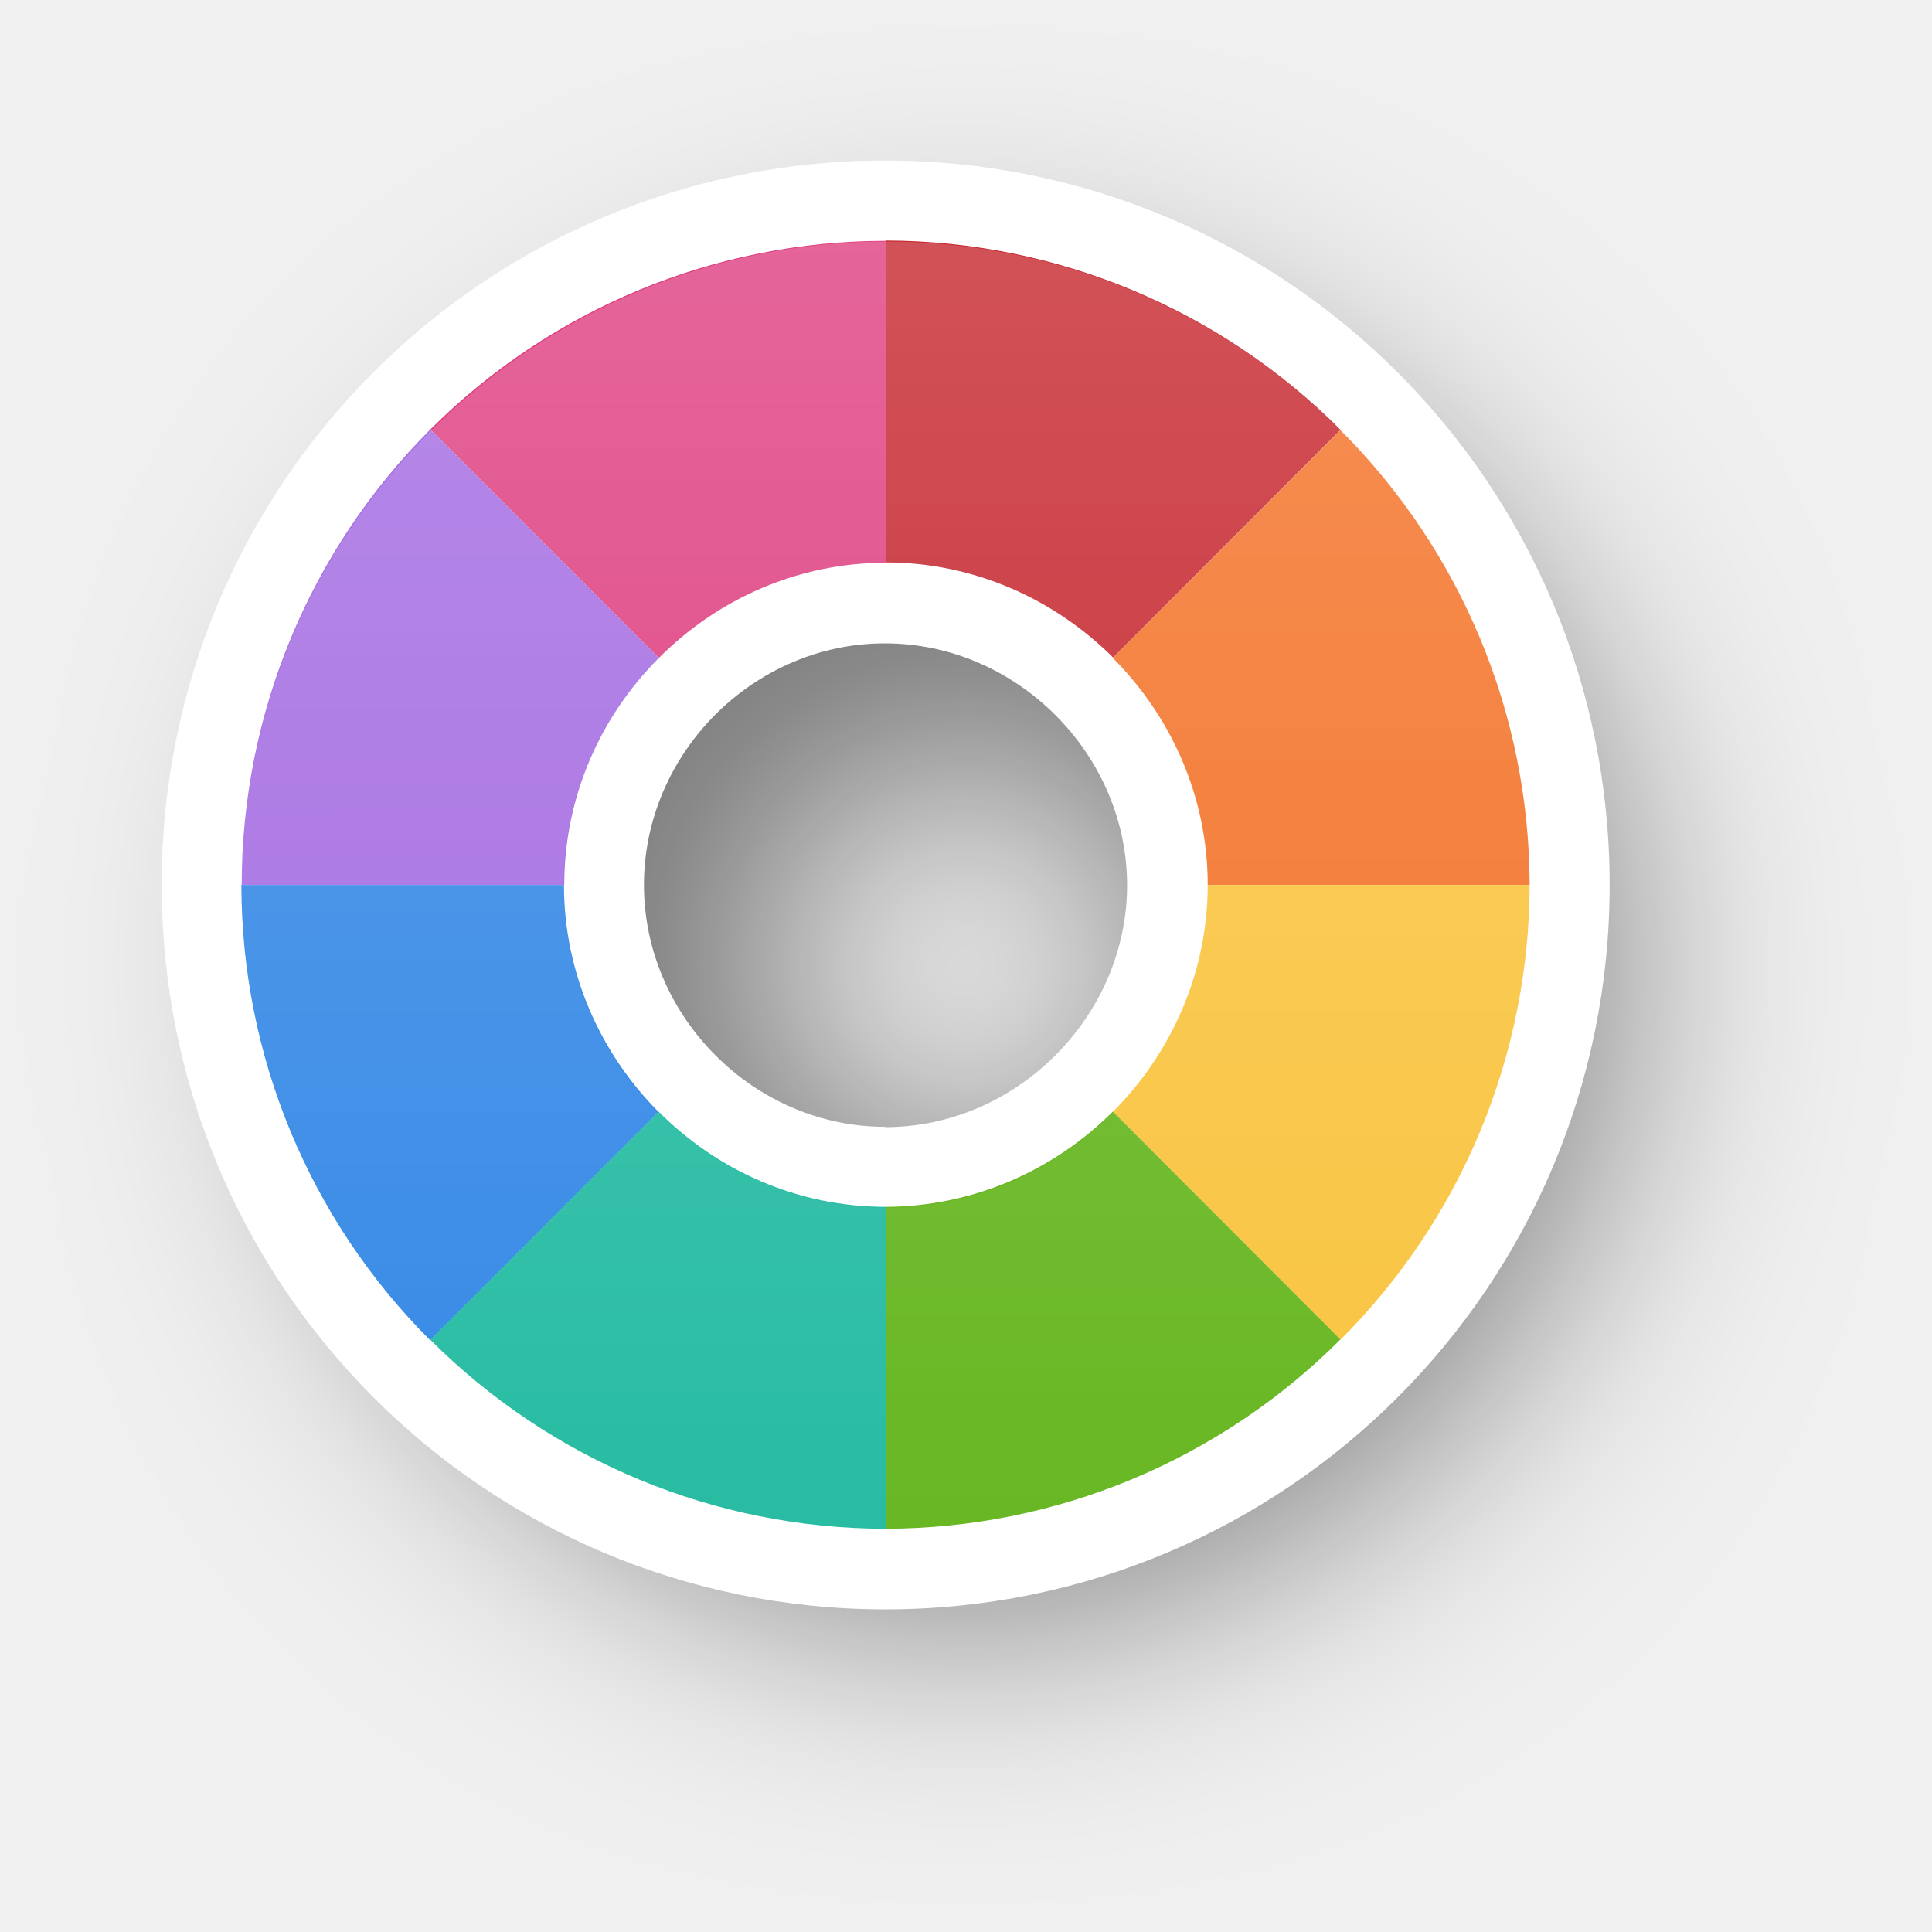
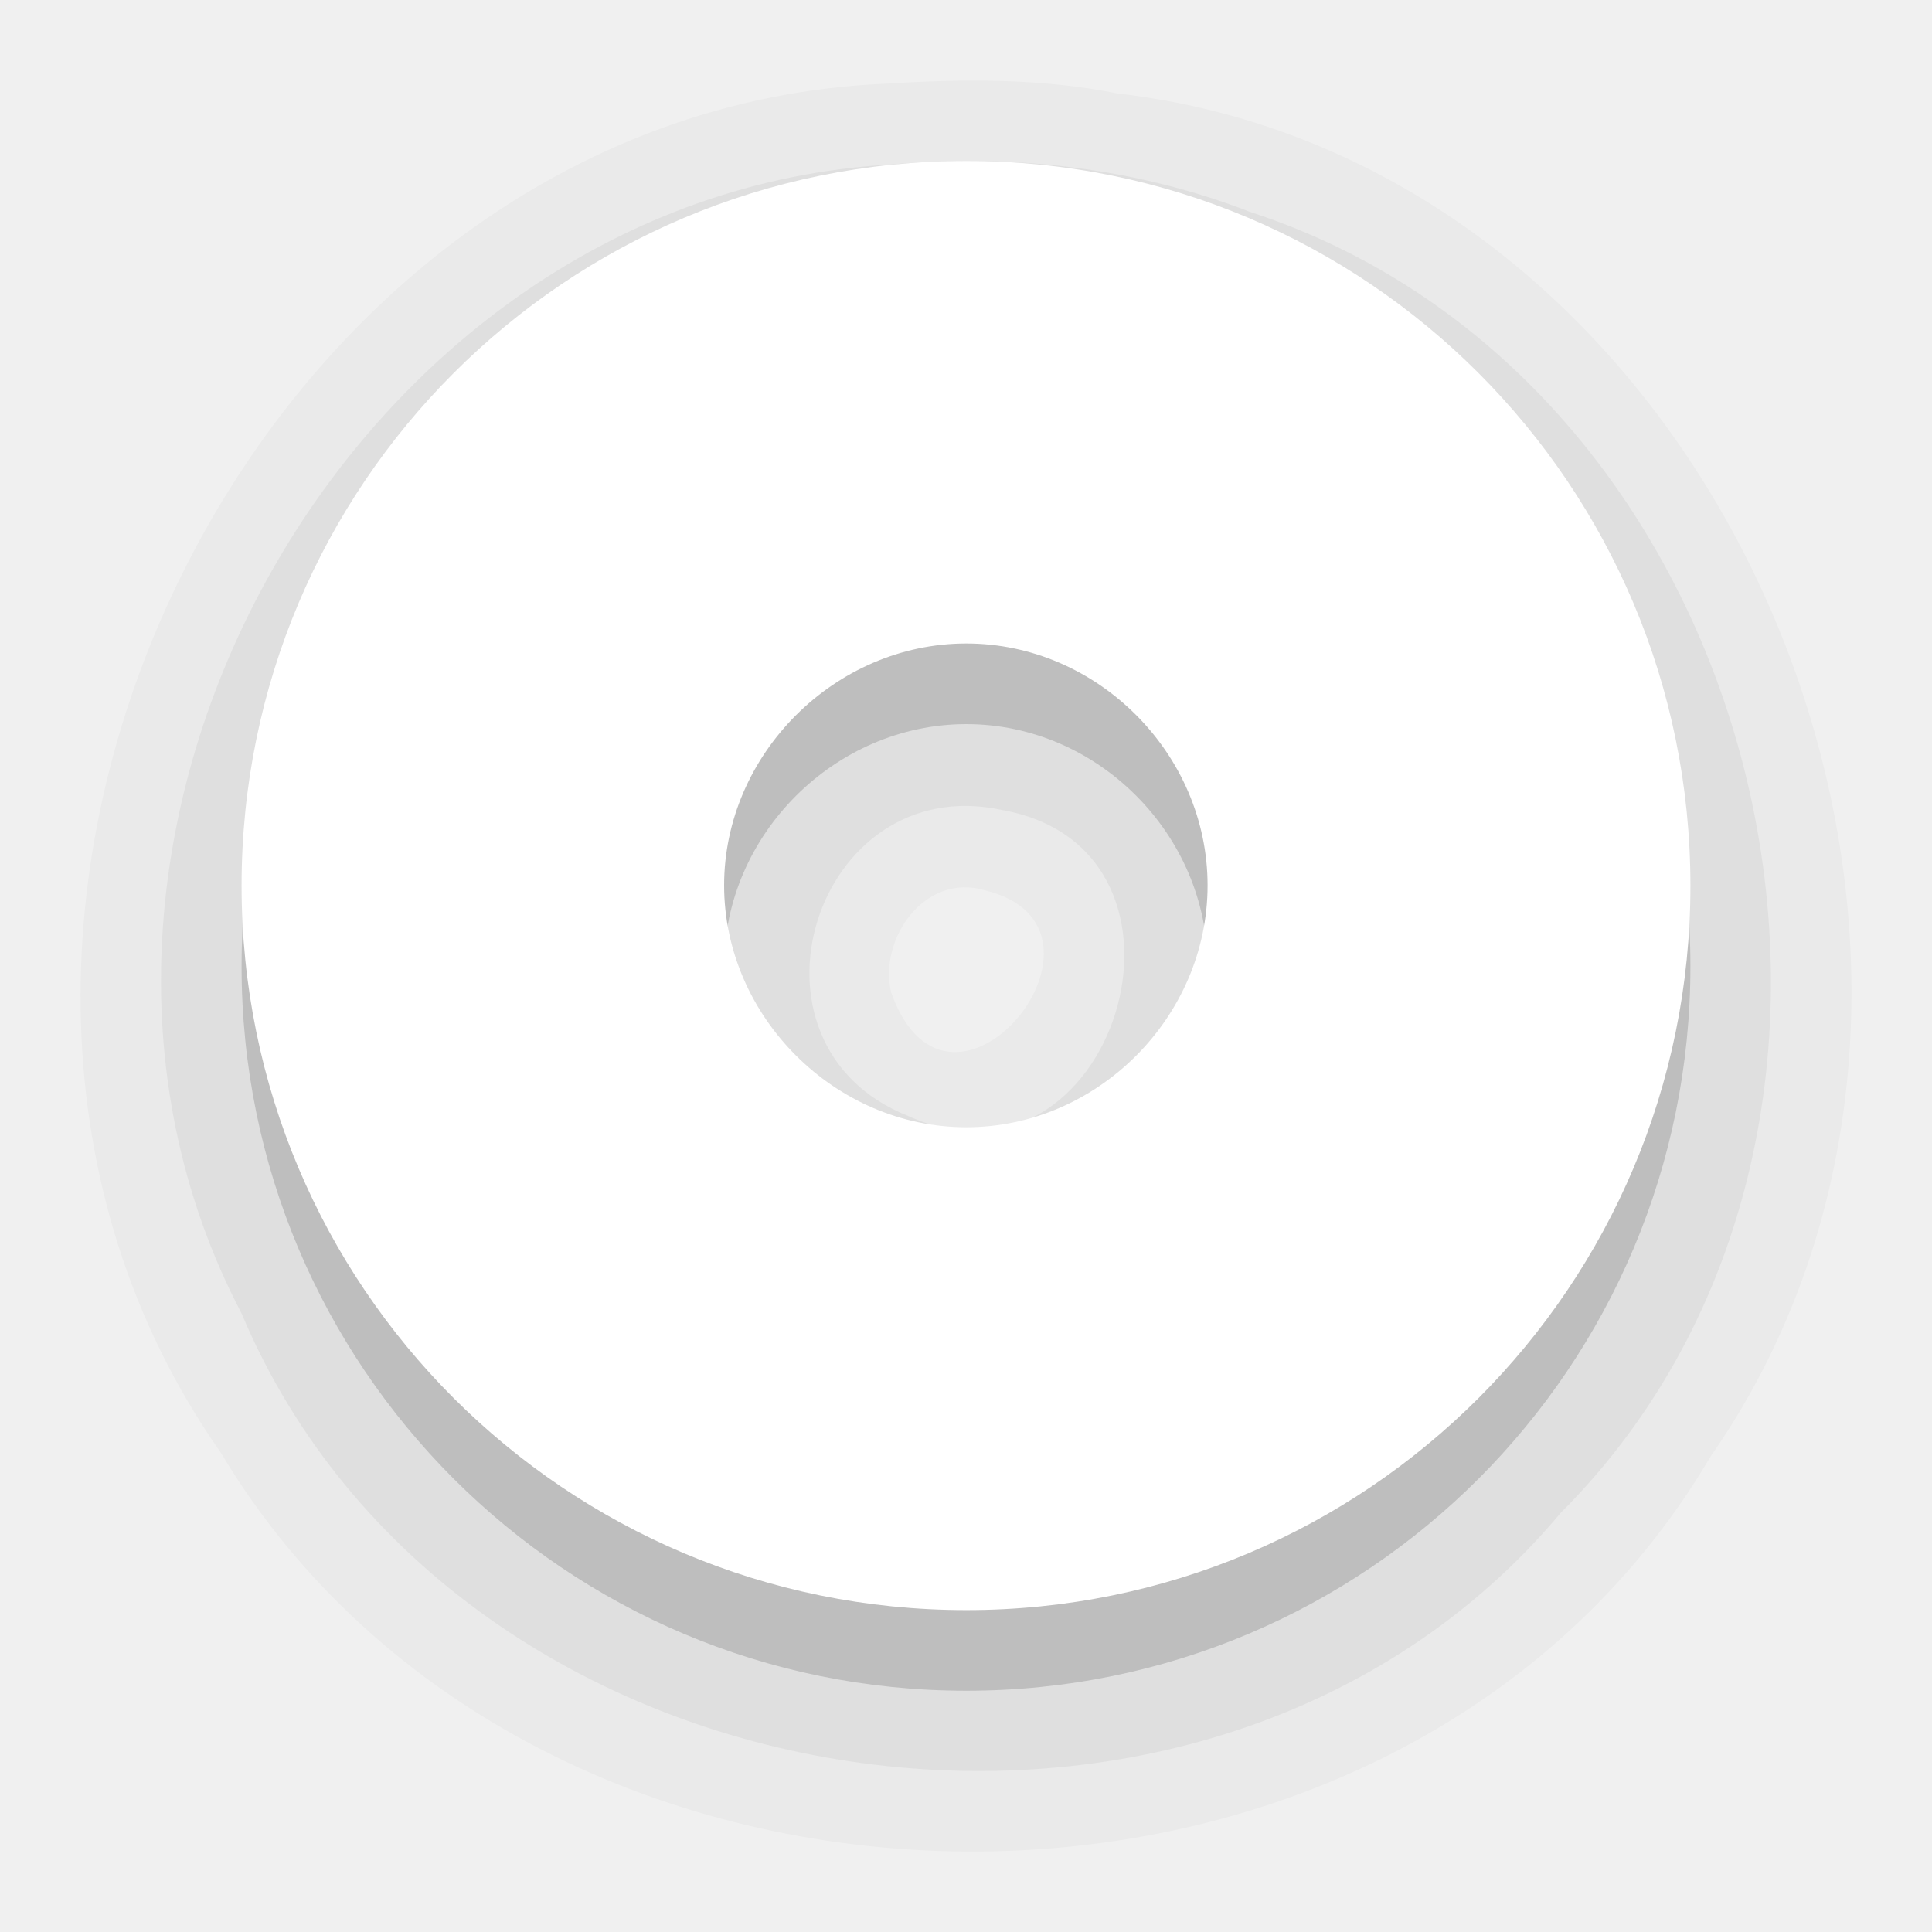
- <svg xmlns="http://www.w3.org/2000/svg" xmlns:xlink="http://www.w3.org/1999/xlink" width="24" height="24" viewBox="0 0 6.35 6.35" version="1.1" id="svg1">
+ <svg xmlns="http://www.w3.org/2000/svg" xmlns:xlink="http://www.w3.org/1999/xlink" width="24" height="24" viewBox="0 0 6.35 6.35" version="1.1" id="svg1" xml:space="preserve">
  <defs id="defs1">
    <linearGradient id="linearGradient341">
      <stop style="stop-color:#ffffff;stop-opacity:1;" offset="0" id="stop341" />
      <stop style="stop-color:#ffffff;stop-opacity:0;" offset="1" id="stop342" />
    </linearGradient>
-     <filter style="color-interpolation-filters:sRGB" id="filter29-8-1-6-4-9" x="-0.235" y="-0.234" width="1.469" height="1.469">
-       <feGaussianBlur stdDeviation="0.465" id="feGaussianBlur29-0-6-8-8-4" />
+     <linearGradient xlink:href="#linearGradient341" id="linearGradient342-7" x1="-140.798" y1="46.486" x2="-140.797" y2="50.719" gradientUnits="userSpaceOnUse" gradientTransform="translate(143.9742,-45.69256)" />
+     <filter style="color-interpolation-filters:sRGB" id="filter30" x="-0.172" y="-0.258" width="1.344" height="1.515">
+       <feGaussianBlur stdDeviation="0.227" id="feGaussianBlur30" />
    </filter>
-     <linearGradient xlink:href="#linearGradient341" id="linearGradient97" gradientUnits="userSpaceOnUse" gradientTransform="translate(-14.18491,6.071089)" x1="-140.798" y1="46.486" x2="-140.797" y2="50.719" />
+     <filter style="color-interpolation-filters:sRGB" id="filter31" x="-0.186" y="-0.258" width="1.373" height="1.515">
+       <feGaussianBlur stdDeviation="0.227" id="feGaussianBlur31" />
+     </filter>
+     <filter style="color-interpolation-filters:sRGB" id="filter32" x="-0.258" y="-0.144" width="1.515" height="1.288">
+       <feGaussianBlur stdDeviation="0.227" id="feGaussianBlur32" />
+     </filter>
+     <filter style="color-interpolation-filters:sRGB" id="filter33" x="-0.258" y="-0.364" width="1.515" height="1.729">
+       <feGaussianBlur stdDeviation="0.227" id="feGaussianBlur33" />
+     </filter>
+     <filter style="color-interpolation-filters:sRGB" id="filter34" x="-0.258" y="-0.364" width="1.515" height="1.729">
+       <feGaussianBlur stdDeviation="0.227" id="feGaussianBlur34" />
+     </filter>
+     <filter style="color-interpolation-filters:sRGB" id="filter35" x="-0.325" y="-0.258" width="1.65" height="1.515">
+       <feGaussianBlur stdDeviation="0.227" id="feGaussianBlur35" />
+     </filter>
+     <filter style="color-interpolation-filters:sRGB" id="filter36" x="-0.258" y="-0.364" width="1.515" height="1.729">
+       <feGaussianBlur stdDeviation="0.227" id="feGaussianBlur36" />
+     </filter>
+     <filter style="color-interpolation-filters:sRGB" id="filter37" x="-0.325" y="-0.26" width="1.65" height="1.52">
+       <feGaussianBlur stdDeviation="0.227" id="feGaussianBlur37" />
+     </filter>
+     <mask maskUnits="userSpaceOnUse" id="mask37">
+       <path id="path37" style="font-variation-settings:normal;opacity:1;vector-effect:none;fill:#f9f9f9;fill-opacity:1;stroke:none;stroke-width:1.27;stroke-linecap:butt;stroke-linejoin:miter;stroke-miterlimit:4;stroke-dasharray:none;stroke-dashoffset:0;stroke-opacity:1;-inkscape-stroke:none;paint-order:stroke markers fill" d="M -6.952,0.793 A 2.117,2.117 0 0 0 -9.068,2.91 2.117,2.117 0 0 0 -6.952,5.027 2.117,2.117 0 0 0 -4.835,2.91 2.117,2.117 0 0 0 -6.952,0.793 Z m 0,1.058 a 1.058,1.058 0 0 1 1.058,1.058 1.058,1.058 0 0 1 -1.058,1.058 1.058,1.058 0 0 1 -1.058,-1.058 1.058,1.058 0 0 1 1.058,-1.058 z" />
+     </mask>
  </defs>
-   <g id="layer1" transform="translate(157.8935,-51.76339)">
-     <path id="path29-0-33-9-7-7" style="opacity:0.5;fill:#000000;fill-opacity:1;stroke:none;stroke-width:1.27;paint-order:stroke markers fill;filter:url(#filter29-8-1-6-4-9)" d="m -140.268,46.752 c -1.317,0 -2.381,1.065 -2.381,2.381 0,1.317 1.064,2.381 2.381,2.381 1.317,0 2.379,-1.064 2.379,-2.381 0,-1.316 -1.062,-2.381 -2.379,-2.381 z m 0,1.586 c 0.431,0 0.793,0.362 0.793,0.795 0,0.433 -0.361,0.795 -0.793,0.795 -0.431,0 -0.795,-0.363 -0.795,-0.795 0,-0.431 0.364,-0.795 0.795,-0.795 z" transform="matrix(0.8893578,0,0,0.8893578,-29.97114,11.23895)" />
-     <path id="circle2-5-2-3-3-9-3-4" style="fill:#ffffff;fill-opacity:1;stroke:none;stroke-width:1.27;paint-order:stroke markers fill" d="m -154.984,57.053 c 1.317,1e-5 2.381,-1.065 2.381,-2.381 0,-1.317 -1.064,-2.381 -2.381,-2.381 -1.317,9e-6 -2.379,1.065 -2.378,2.381 -1e-5,1.316 1.062,2.381 2.379,2.381 z m 0,-1.586 c -0.431,-10e-7 -0.793,-0.362 -0.793,-0.795 0,-0.433 0.361,-0.795 0.793,-0.794 0.431,-4e-6 0.795,0.363 0.795,0.795 1e-5,0.431 -0.364,0.795 -0.795,0.795 z" />
-     <path id="path2-3-9-4-7-6-7-1" style="fill:#f37329;fill-opacity:1;stroke:none;stroke-width:1.27;paint-order:stroke markers fill" d="m -153.488,53.177 -0.748,0.749 c 0.192,0.192 0.312,0.457 0.312,0.746 l 1.058,6e-6 a 2.117,2.117 0 0 0 -0.622,-1.495 z" />
-     <path id="path7-5-1-92-9-0-1-2" style="fill:#c6262e;fill-opacity:1;stroke:none;stroke-width:1.27;paint-order:stroke markers fill" d="m -154.236,53.925 c 9e-5,8.5e-5 4.3e-4,-9.2e-5 5.2e-4,10e-7 l 0.748,-0.749 a 2.117,2.117 0 0 0 -1.494,-0.622 2.117,2.117 0 0 0 -5.1e-4,0 l 5.1e-4,1.058 c 0.289,1.42e-4 0.553,0.12 0.746,0.312 z" />
-     <path id="path6-6-2-7-8-6-2-21" style="fill:#de3e80;fill-opacity:1;stroke:none;stroke-width:1.27;paint-order:stroke markers fill" d="m -155.728,53.926 c 0.192,-0.193 0.456,-0.313 0.746,-0.313 h 5.1e-4 l -5.1e-4,-1.058 a 2.117,2.117 0 0 0 -1.497,0.62 z" />
-     <path id="path19-2-7-4-6-4-2-6" style="fill:#a56de2;fill-opacity:1;stroke:none;stroke-width:1.27;paint-order:stroke markers fill" d="m -155.728,53.926 -0.751,-0.751 a 2.117,2.117 0 0 0 -0.62,1.497 l 1.06,5e-6 c 0,-0.29 0.119,-0.554 0.311,-0.746 z" />
-     <path id="path3-9-0-2-7-9-1-2" style="fill:#f9c440;fill-opacity:1;stroke:none;stroke-width:1.27;paint-order:stroke markers fill" d="m -154.236,55.418 0.748,0.749 a 2.117,2.117 0 0 0 0.622,-1.495 l -1.058,10e-7 c 0,0.289 -0.12,0.554 -0.312,0.746 z" />
-     <path id="path18-1-9-5-0-9-5-0" style="fill:#68b723;fill-opacity:1;stroke:none;stroke-width:1.27;paint-order:stroke markers fill" d="m -154.982,56.788 a 2.117,2.117 0 0 0 1.494,-0.622 l -0.748,-0.749 c -0.192,0.192 -0.457,0.312 -0.746,0.313 z" />
-     <path id="path4-2-3-2-4-0-0-2" style="fill:#3689e6;fill-opacity:1;stroke:none;stroke-width:1.27;paint-order:stroke markers fill" d="m -156.479,56.168 0.75,-0.75 c -0.191,-0.192 -0.311,-0.456 -0.311,-0.746 l -1.06,-4e-6 a 2.117,2.117 0 0 0 0.62,1.496 z" />
-     <path id="path17-7-6-44-8-8-9-2" style="fill:#28bca3;fill-opacity:1;stroke:none;stroke-width:1.27;paint-order:stroke markers fill" d="m -154.982,56.788 -5.3e-4,-1.058 -5.1e-4,-6e-6 c -0.29,1e-6 -0.554,-0.12 -0.746,-0.313 l -0.75,0.75 a 2.117,2.117 0 0 0 1.497,0.621 2.117,2.117 0 0 0 5.3e-4,0 z" />
-     <path id="path334-0-3-4-9-0-9" style="opacity:0.2;fill:url(#linearGradient97);fill-opacity:1;stroke:none;stroke-width:1.27;paint-order:stroke markers fill" d="m -154.983,52.557 a 2.117,2.117 0 0 0 -1.494,0.622 2.117,2.117 0 0 0 -0.622,1.495 2.117,2.117 0 0 0 0.622,1.495 2.117,2.117 0 0 0 1.494,0.622 2.117,2.117 0 0 0 5.2e-4,0 2.117,2.117 0 0 0 1.497,-0.62 2.117,2.117 0 0 0 0.62,-1.497 2.117,2.117 0 0 0 -0.62,-1.496 2.117,2.117 0 0 0 -1.497,-0.621 2.117,2.117 0 0 0 -5.1e-4,0 z m 5.1e-4,1.058 h 5.2e-4 c 0.29,0 0.554,0.12 0.746,0.313 0.191,0.192 0.311,0.456 0.311,0.746 0,0.29 -0.119,0.554 -0.311,0.746 -0.192,0.193 -0.456,0.313 -0.746,0.313 h -5.2e-4 c -0.289,-1.43e-4 -0.553,-0.12 -0.746,-0.312 h -5.1e-4 c -0.192,-0.192 -0.312,-0.457 -0.312,-0.746 0,-0.289 0.12,-0.554 0.312,-0.746 0.192,-0.192 0.457,-0.312 0.746,-0.313 z" />
+   <path id="circle2-5-2-4-6-4-9" style="font-variation-settings:normal;opacity:0.025;vector-effect:none;fill:#000000;fill-opacity:1;stroke:none;stroke-width:1.058;stroke-linecap:round;stroke-linejoin:round;stroke-miterlimit:4;stroke-dasharray:none;stroke-dashoffset:0;stroke-opacity:1;-inkscape-stroke:none;paint-order:stroke markers fill;stop-color:#000000" d="M 2.912,0.275 C 0.824,0.363 -0.478,3.061 0.726,4.775 1.759,6.501 4.59,6.54 5.623,4.786 6.761,3.153 5.68,0.538 3.672,0.307 3.423,0.257 3.165,0.259 2.912,0.275 Z M 3.236,2.926 C 3.742,3.047 3.124,3.81 2.929,3.262 2.887,3.084 3.041,2.868 3.236,2.926 Z" />
+   <path id="circle2-5-2-4-6" style="font-variation-settings:normal;opacity:0.15;vector-effect:none;fill:#000000;fill-opacity:1;stroke:none;stroke-width:1.058;stroke-linecap:round;stroke-linejoin:round;stroke-miterlimit:4;stroke-dasharray:none;stroke-dashoffset:0;stroke-opacity:1;-inkscape-stroke:none;paint-order:stroke markers fill;stop-color:#000000;stop-opacity:1" d="m 3.176,0.794 c -1.317,0 -2.382,1.065 -2.382,2.382 0,1.317 1.065,2.381 2.382,2.381 1.317,0 2.38,-1.065 2.38,-2.381 0,-1.316 -1.063,-2.382 -2.38,-2.382 z m 0,1.586 c 0.432,0 0.793,0.363 0.793,0.795 0,0.433 -0.362,0.795 -0.793,0.795 -0.432,0 -0.796,-0.364 -0.796,-0.795 0,-0.431 0.364,-0.795 0.796,-0.795 z" />
+   <path id="circle2-5-2-4-6-4" style="font-variation-settings:normal;opacity:0.05;vector-effect:none;fill:#000000;fill-opacity:1;stroke:none;stroke-width:1.058;stroke-linecap:round;stroke-linejoin:round;stroke-miterlimit:4;stroke-dasharray:none;stroke-dashoffset:0;stroke-opacity:1;-inkscape-stroke:none;paint-order:stroke markers fill;stop-color:#000000;stop-opacity:1" d="M 2.924,0.541 C 1.163,0.642 -0.026,2.752 0.794,4.317 1.495,5.983 3.97,6.357 5.13,4.972 6.406,3.695 5.826,1.256 4.11,0.697 3.735,0.551 3.324,0.504 2.924,0.541 Z M 3.292,2.662 C 4.025,2.791 3.66,3.975 2.985,3.668 2.394,3.433 2.678,2.53 3.292,2.662 Z" />
+   <path id="circle2-5-2-4" style="font-variation-settings:normal;opacity:1;vector-effect:none;fill:#ffffff;fill-opacity:1;stroke:none;stroke-width:1.058;stroke-linecap:round;stroke-linejoin:round;stroke-miterlimit:4;stroke-dasharray:none;stroke-dashoffset:0;stroke-opacity:1;-inkscape-stroke:none;paint-order:stroke markers fill;stop-color:#000000;stop-opacity:1" d="m 3.176,0.529 c -1.317,0 -2.382,1.065 -2.382,2.382 0,1.317 1.065,2.381 2.382,2.381 1.317,0 2.38,-1.065 2.38,-2.381 0,-1.316 -1.063,-2.382 -2.38,-2.382 z m 0,1.586 c 0.432,0 0.793,0.363 0.793,0.795 0,0.433 -0.362,0.795 -0.793,0.795 -0.432,0 -0.796,-0.364 -0.796,-0.795 0,-0.431 0.364,-0.795 0.796,-0.795 z" />
+   <g id="g37" mask="url(#mask37)" transform="rotate(180,-1.88748,2.910029)">
+     <path style="font-variation-settings:normal;opacity:1;vector-effect:none;fill:#28bca3;fill-opacity:1;stroke:none;stroke-width:1.27;stroke-linecap:butt;stroke-linejoin:miter;stroke-miterlimit:4;stroke-dasharray:none;stroke-dashoffset:0;stroke-opacity:1;-inkscape-stroke:none;paint-order:stroke markers fill;filter:url(#filter30);stop-color:#000000;stop-opacity:1" id="path15" d="m -8.002,1.077 a 2.117,2.117 0 0 1 2.117,0 2.117,2.117 0 0 1 1.058,1.833 h -2.117 z" />
+     <path style="font-variation-settings:normal;opacity:1;vector-effect:none;fill:#de3e80;fill-opacity:1;stroke:none;stroke-width:1.27;stroke-linecap:butt;stroke-linejoin:miter;stroke-miterlimit:4;stroke-dasharray:none;stroke-dashoffset:0;stroke-opacity:1;-inkscape-stroke:none;paint-order:stroke markers fill;filter:url(#filter31);stop-color:#000000;stop-opacity:1" id="path15-7-7-9" d="m -4.827,2.91 a 2.117,2.117 0 0 1 -0.941,1.76 2.117,2.117 0 0 1 -1.986,0.196 l 0.81,-1.956 z" />
+     <path style="font-variation-settings:normal;opacity:1;vector-effect:none;fill:#f9c440;fill-opacity:1;stroke:none;stroke-width:1.27;stroke-linecap:butt;stroke-linejoin:miter;stroke-miterlimit:4;stroke-dasharray:none;stroke-dashoffset:0;stroke-opacity:1;-inkscape-stroke:none;paint-order:stroke markers fill;filter:url(#filter32);stop-color:#000000;stop-opacity:1" id="path15-7-7-9-3-7" d="M -7.754,4.866 A 2.117,2.117 0 0 1 -9.056,3.049 2.117,2.117 0 0 1 -8.002,1.077 l 1.058,1.833 z" />
+     <path style="font-variation-settings:normal;opacity:1;vector-effect:none;fill:#3689e6;fill-opacity:1;stroke:none;stroke-width:1.27;stroke-linecap:butt;stroke-linejoin:miter;stroke-miterlimit:4;stroke-dasharray:none;stroke-dashoffset:0;stroke-opacity:1;-inkscape-stroke:none;paint-order:stroke markers fill;filter:url(#filter33);stop-color:#000000;stop-opacity:1" id="path15-7" d="m -5.462,1.413 a 2.117,2.117 0 0 1 0.62,1.497 h -2.117 z" />
+     <path style="font-variation-settings:normal;opacity:1;vector-effect:none;fill:#a56de2;fill-opacity:1;stroke:none;stroke-width:1.27;stroke-linecap:butt;stroke-linejoin:miter;stroke-miterlimit:4;stroke-dasharray:none;stroke-dashoffset:0;stroke-opacity:1;-inkscape-stroke:none;paint-order:stroke markers fill;filter:url(#filter34);stop-color:#000000;stop-opacity:1" id="path15-7-7" d="M -4.842,2.91 A 2.117,2.117 0 0 1 -5.462,4.407 L -6.959,2.91 Z" />
+     <path style="font-variation-settings:normal;opacity:1;vector-effect:none;fill:#c6262e;fill-opacity:1;stroke:none;stroke-width:1.27;stroke-linecap:butt;stroke-linejoin:miter;stroke-miterlimit:4;stroke-dasharray:none;stroke-dashoffset:0;stroke-opacity:1;-inkscape-stroke:none;paint-order:stroke markers fill;filter:url(#filter35);stop-color:#000000;stop-opacity:1" id="path15-7-7-9-3" d="M -6.959,5.027 A 2.117,2.117 0 0 1 -8.638,4.199 l 1.679,-1.289 z" />
+     <path style="font-variation-settings:normal;mix-blend-mode:normal;vector-effect:none;fill:#f37329;fill-opacity:1;stroke:none;stroke-width:1.27;stroke-linecap:butt;stroke-linejoin:miter;stroke-miterlimit:4;stroke-dasharray:none;stroke-dashoffset:0;stroke-opacity:1;-inkscape-stroke:none;paint-order:stroke markers fill;filter:url(#filter36);stop-color:#000000" id="path15-7-7-9-3-7-4" d="M -8.456,4.407 A 2.117,2.117 0 0 1 -9.076,2.91 h 2.117 z" />
+     <path style="font-variation-settings:normal;opacity:1;vector-effect:none;fill:#68b723;fill-opacity:1;stroke:none;stroke-width:1.27;stroke-linecap:butt;stroke-linejoin:miter;stroke-miterlimit:4;stroke-dasharray:none;stroke-dashoffset:0;stroke-opacity:1;-inkscape-stroke:none;paint-order:stroke markers fill;filter:url(#filter37);stop-color:#000000;stop-opacity:1" id="path15-7-7-9-3-7-4-4" d="M -8.638,1.622 A 2.117,2.117 0 0 1 -7.235,0.812 L -6.959,2.91 Z" />
  </g>
+   <path id="path334-0" style="opacity:0.2;fill:url(#linearGradient342-7);fill-opacity:1;stroke:none;stroke-width:1.27;paint-order:stroke markers fill" d="m 3.176,0.793 a 2.117,2.117 0 0 0 -1.494,0.622 2.117,2.117 0 0 0 -0.622,1.495 2.117,2.117 0 0 0 0.622,1.495 2.117,2.117 0 0 0 1.494,0.622 2.117,2.117 0 0 0 5.2e-4,0 2.117,2.117 0 0 0 1.497,-0.62 2.117,2.117 0 0 0 0.62,-1.497 2.117,2.117 0 0 0 -0.62,-1.496 2.117,2.117 0 0 0 -1.497,-0.621 2.117,2.117 0 0 0 -5.1e-4,0 z m 5.1e-4,1.058 h 5.2e-4 c 0.29,0 0.554,0.12 0.746,0.313 0.191,0.192 0.311,0.456 0.311,0.746 0,0.29 -0.119,0.554 -0.311,0.746 -0.192,0.193 -0.456,0.313 -0.746,0.313 h -5.2e-4 c -0.289,-1.43e-4 -0.553,-0.12 -0.746,-0.312 h -5.1e-4 c -0.192,-0.192 -0.312,-0.457 -0.312,-0.746 0,-0.289 0.12,-0.554 0.312,-0.746 0.192,-0.192 0.457,-0.312 0.746,-0.313 z" />
+   <g style="display:inline" id="g3532-1" transform="matrix(0.297244,0,-0.1888204,0.333569,44.51109,-0.4895337)" />
+   <g style="display:inline;fill:#fce94f;stroke:none" id="g3557-05" transform="matrix(0.297244,0,-0.1888204,0.333569,44.51109,-0.4895337)" />
+   <g id="layer10" style="display:inline" transform="matrix(0.3023809,0,0,0.3023809,-140.8413,134.5554)" />
+   <g id="layer13" style="display:inline" transform="matrix(0.3023809,0,0,0.3023809,-140.8413,134.5554)" />
+   <g id="layer14" transform="matrix(0.3023809,0,0,0.3023809,-140.8413,134.5554)" />
+   <g id="layer15" style="display:inline" transform="matrix(0.3023809,0,0,0.3023809,-140.8413,134.5554)" />
+   <g id="g71291" style="display:inline" transform="matrix(0.3023809,0,0,0.3023809,-140.8413,134.5554)" />
+   <g id="g4953" style="display:inline" transform="matrix(0.3023809,0,0,0.3023809,-140.8413,134.5554)" />
+   <g id="layer12" style="display:inline" transform="matrix(0.3023809,0,0,0.3023809,-140.8413,134.5554)" />
+   <g style="display:inline;fill:#3a4351;fill-opacity:1" id="g3532-1-2" transform="matrix(0.297244,0,-0.1888204,0.333569,44.51109,-0.4895334)" />
+   <g style="display:inline;fill:#3a4351;fill-opacity:1;stroke:none" id="g3557-05-9" transform="matrix(0.297244,0,-0.1888204,0.333569,44.51109,-0.4895334)" />
+   <g id="layer10-2" style="display:inline;fill:#3a4351;fill-opacity:1" transform="matrix(0.3023809,0,0,0.3023809,-140.8413,134.5554)" />
+   <g id="layer13-5" style="display:inline;fill:#3a4351;fill-opacity:1" transform="matrix(0.3023809,0,0,0.3023809,-140.8413,134.5554)" />
+   <g style="fill:#3a4351;fill-opacity:1" id="layer14-4" transform="matrix(0.3023809,0,0,0.3023809,-140.8413,134.5554)" />
+   <g id="layer15-3" style="display:inline;fill:#3a4351;fill-opacity:1" transform="matrix(0.3023809,0,0,0.3023809,-140.8413,134.5554)" />
+   <g id="g71291-8" style="display:inline;fill:#3a4351;fill-opacity:1" transform="matrix(0.3023809,0,0,0.3023809,-140.8413,134.5554)" />
+   <g id="g4953-4" style="display:inline;fill:#3a4351;fill-opacity:1" transform="matrix(0.3023809,0,0,0.3023809,-140.8413,134.5554)" />
+   <g id="layer12-6" style="display:inline;fill:#3a4351;fill-opacity:1" transform="matrix(0.3023809,0,0,0.3023809,-140.8413,134.5554)" />
+   <g id="layer10-9" style="display:inline" transform="matrix(0.2645833,0,0,0.2645833,-84.37633,153.5716)" />
+   <g id="layer13-6" style="display:inline" transform="matrix(0.2645833,0,0,0.2645833,-84.37633,153.5716)" />
+   <g id="layer14-1" transform="matrix(0.2645833,0,0,0.2645833,-84.37633,153.5716)" />
+   <g id="layer15-0" style="display:inline" transform="matrix(0.2645833,0,0,0.2645833,-84.37633,153.5716)" />
+   <g id="g71291-3" style="display:inline" transform="matrix(0.2645833,0,0,0.2645833,-84.37633,153.5716)" />
+   <g id="g4953-7" style="display:inline" transform="matrix(0.2645833,0,0,0.2645833,-84.37633,153.5716)" />
+   <g id="layer12-65" style="display:inline" transform="matrix(0.2645833,0,0,0.2645833,-84.37633,153.5716)" />
</svg>
